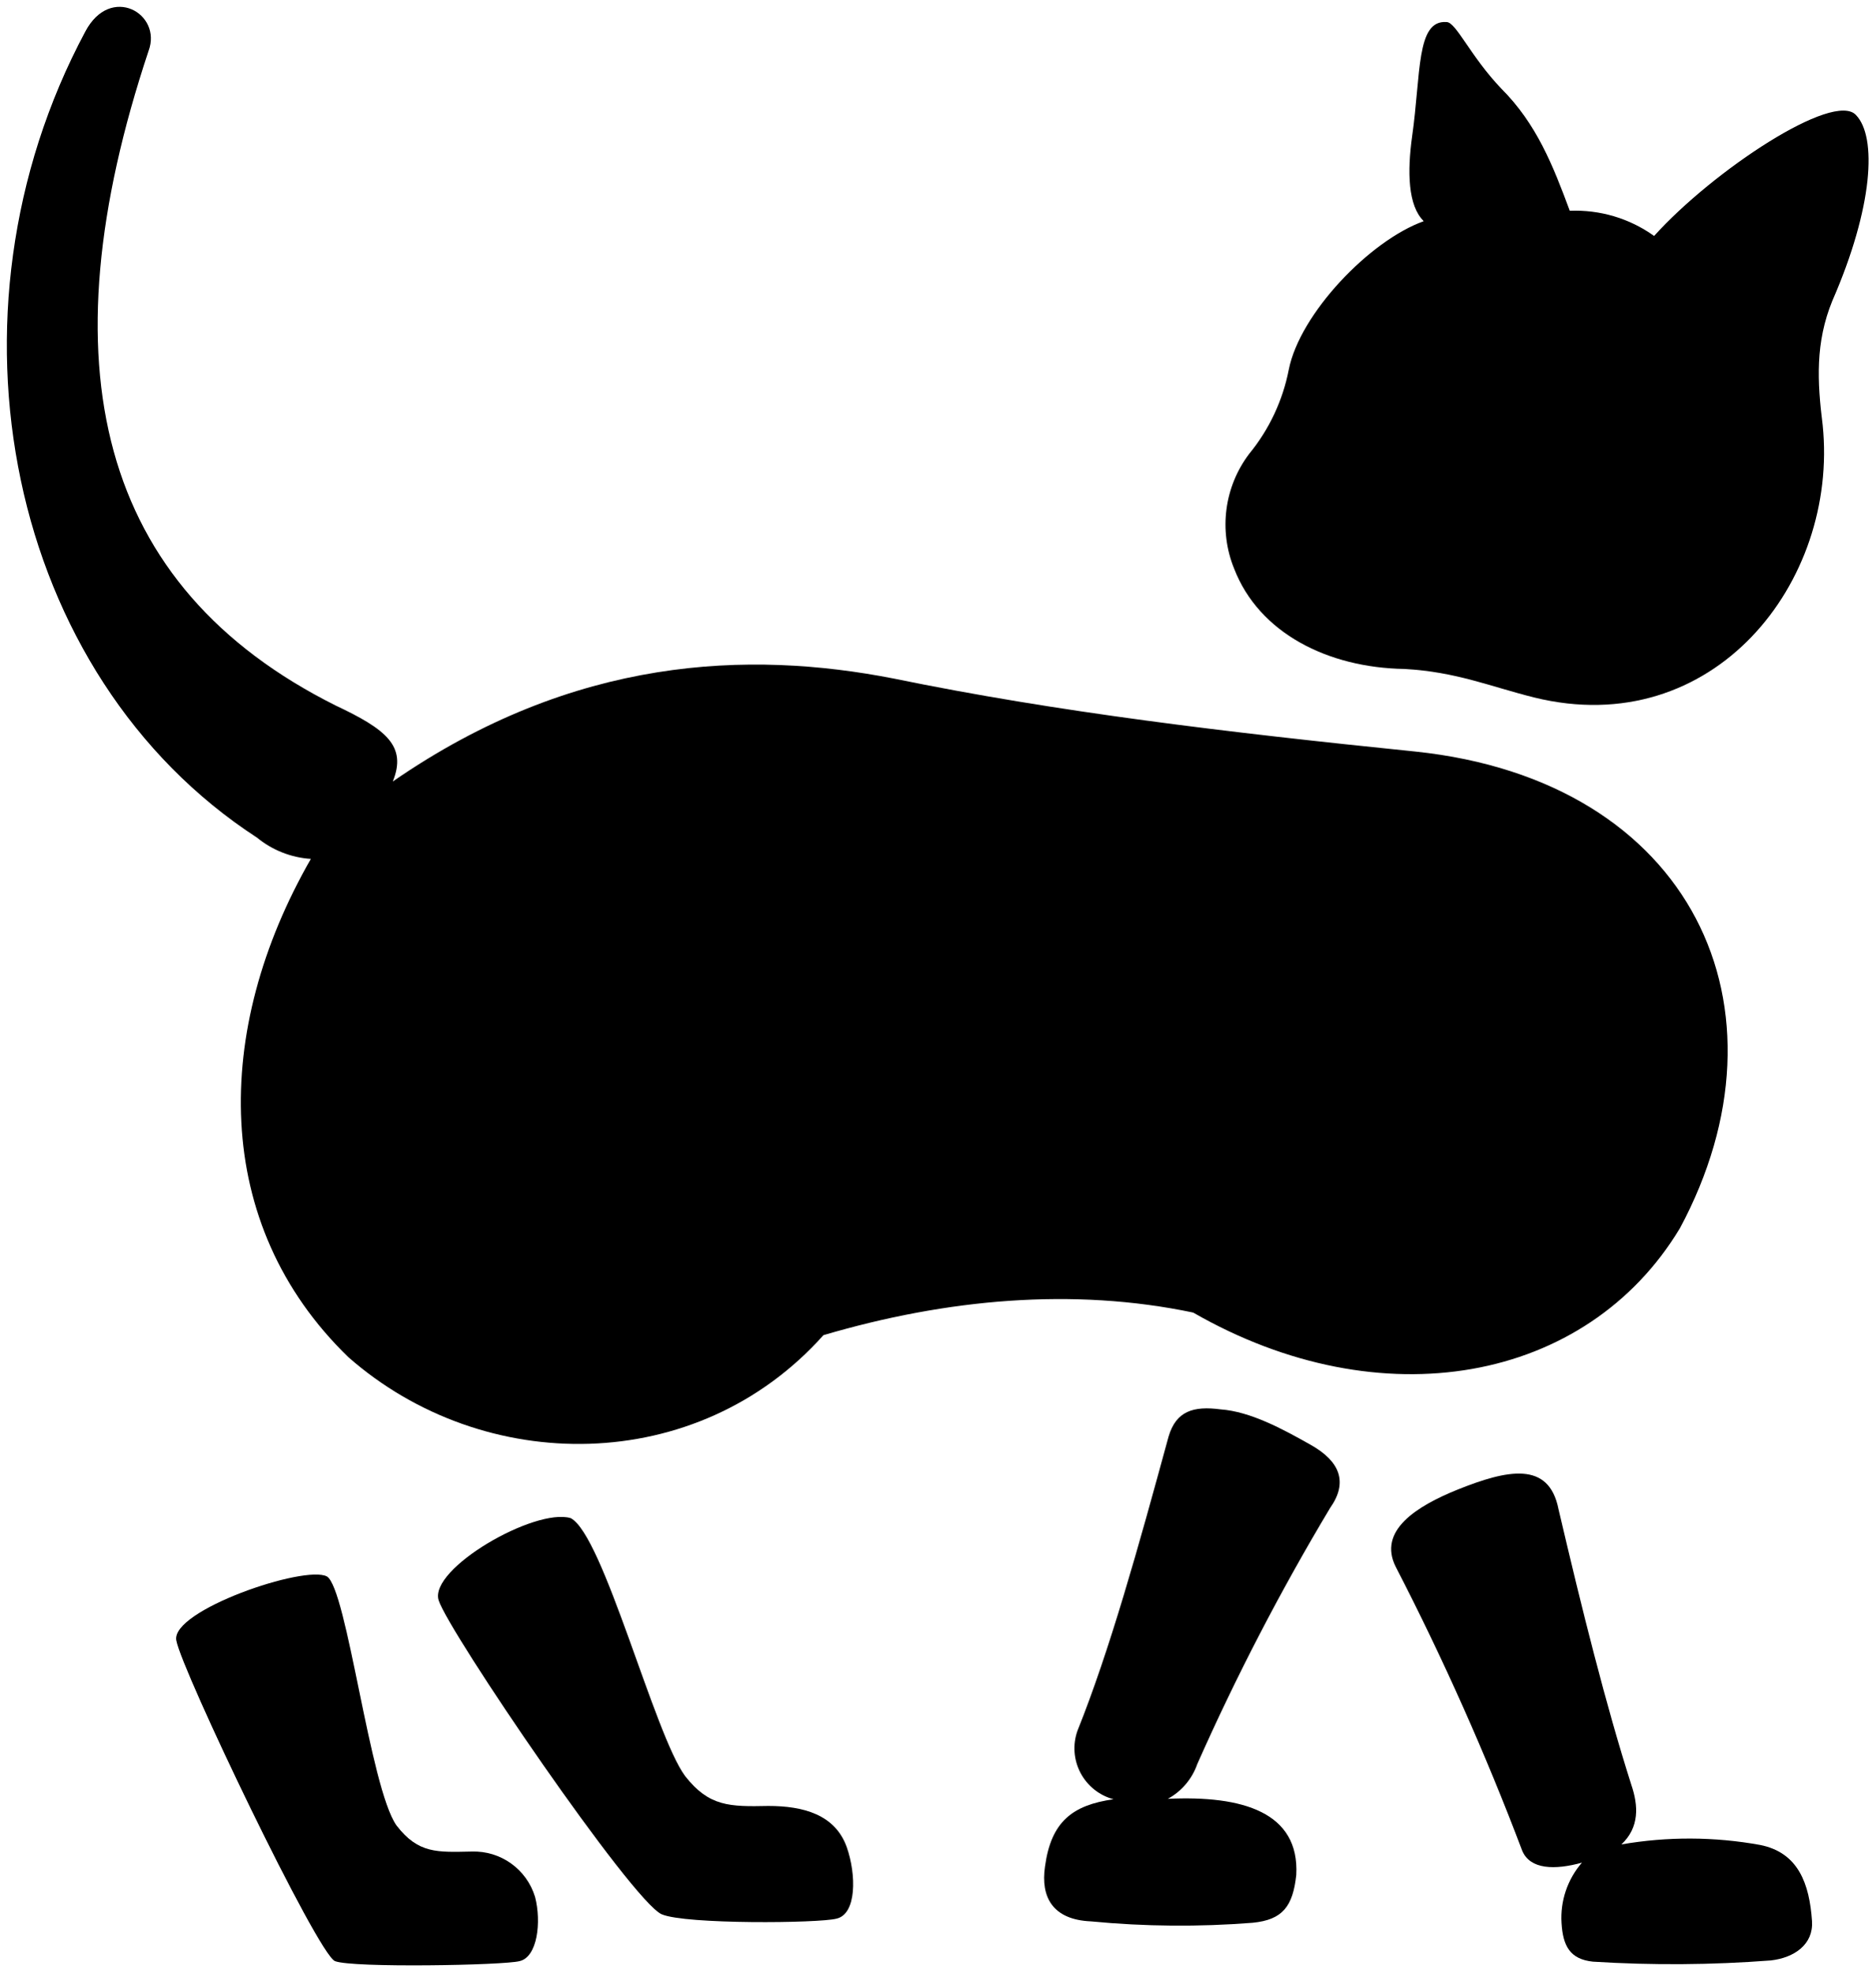
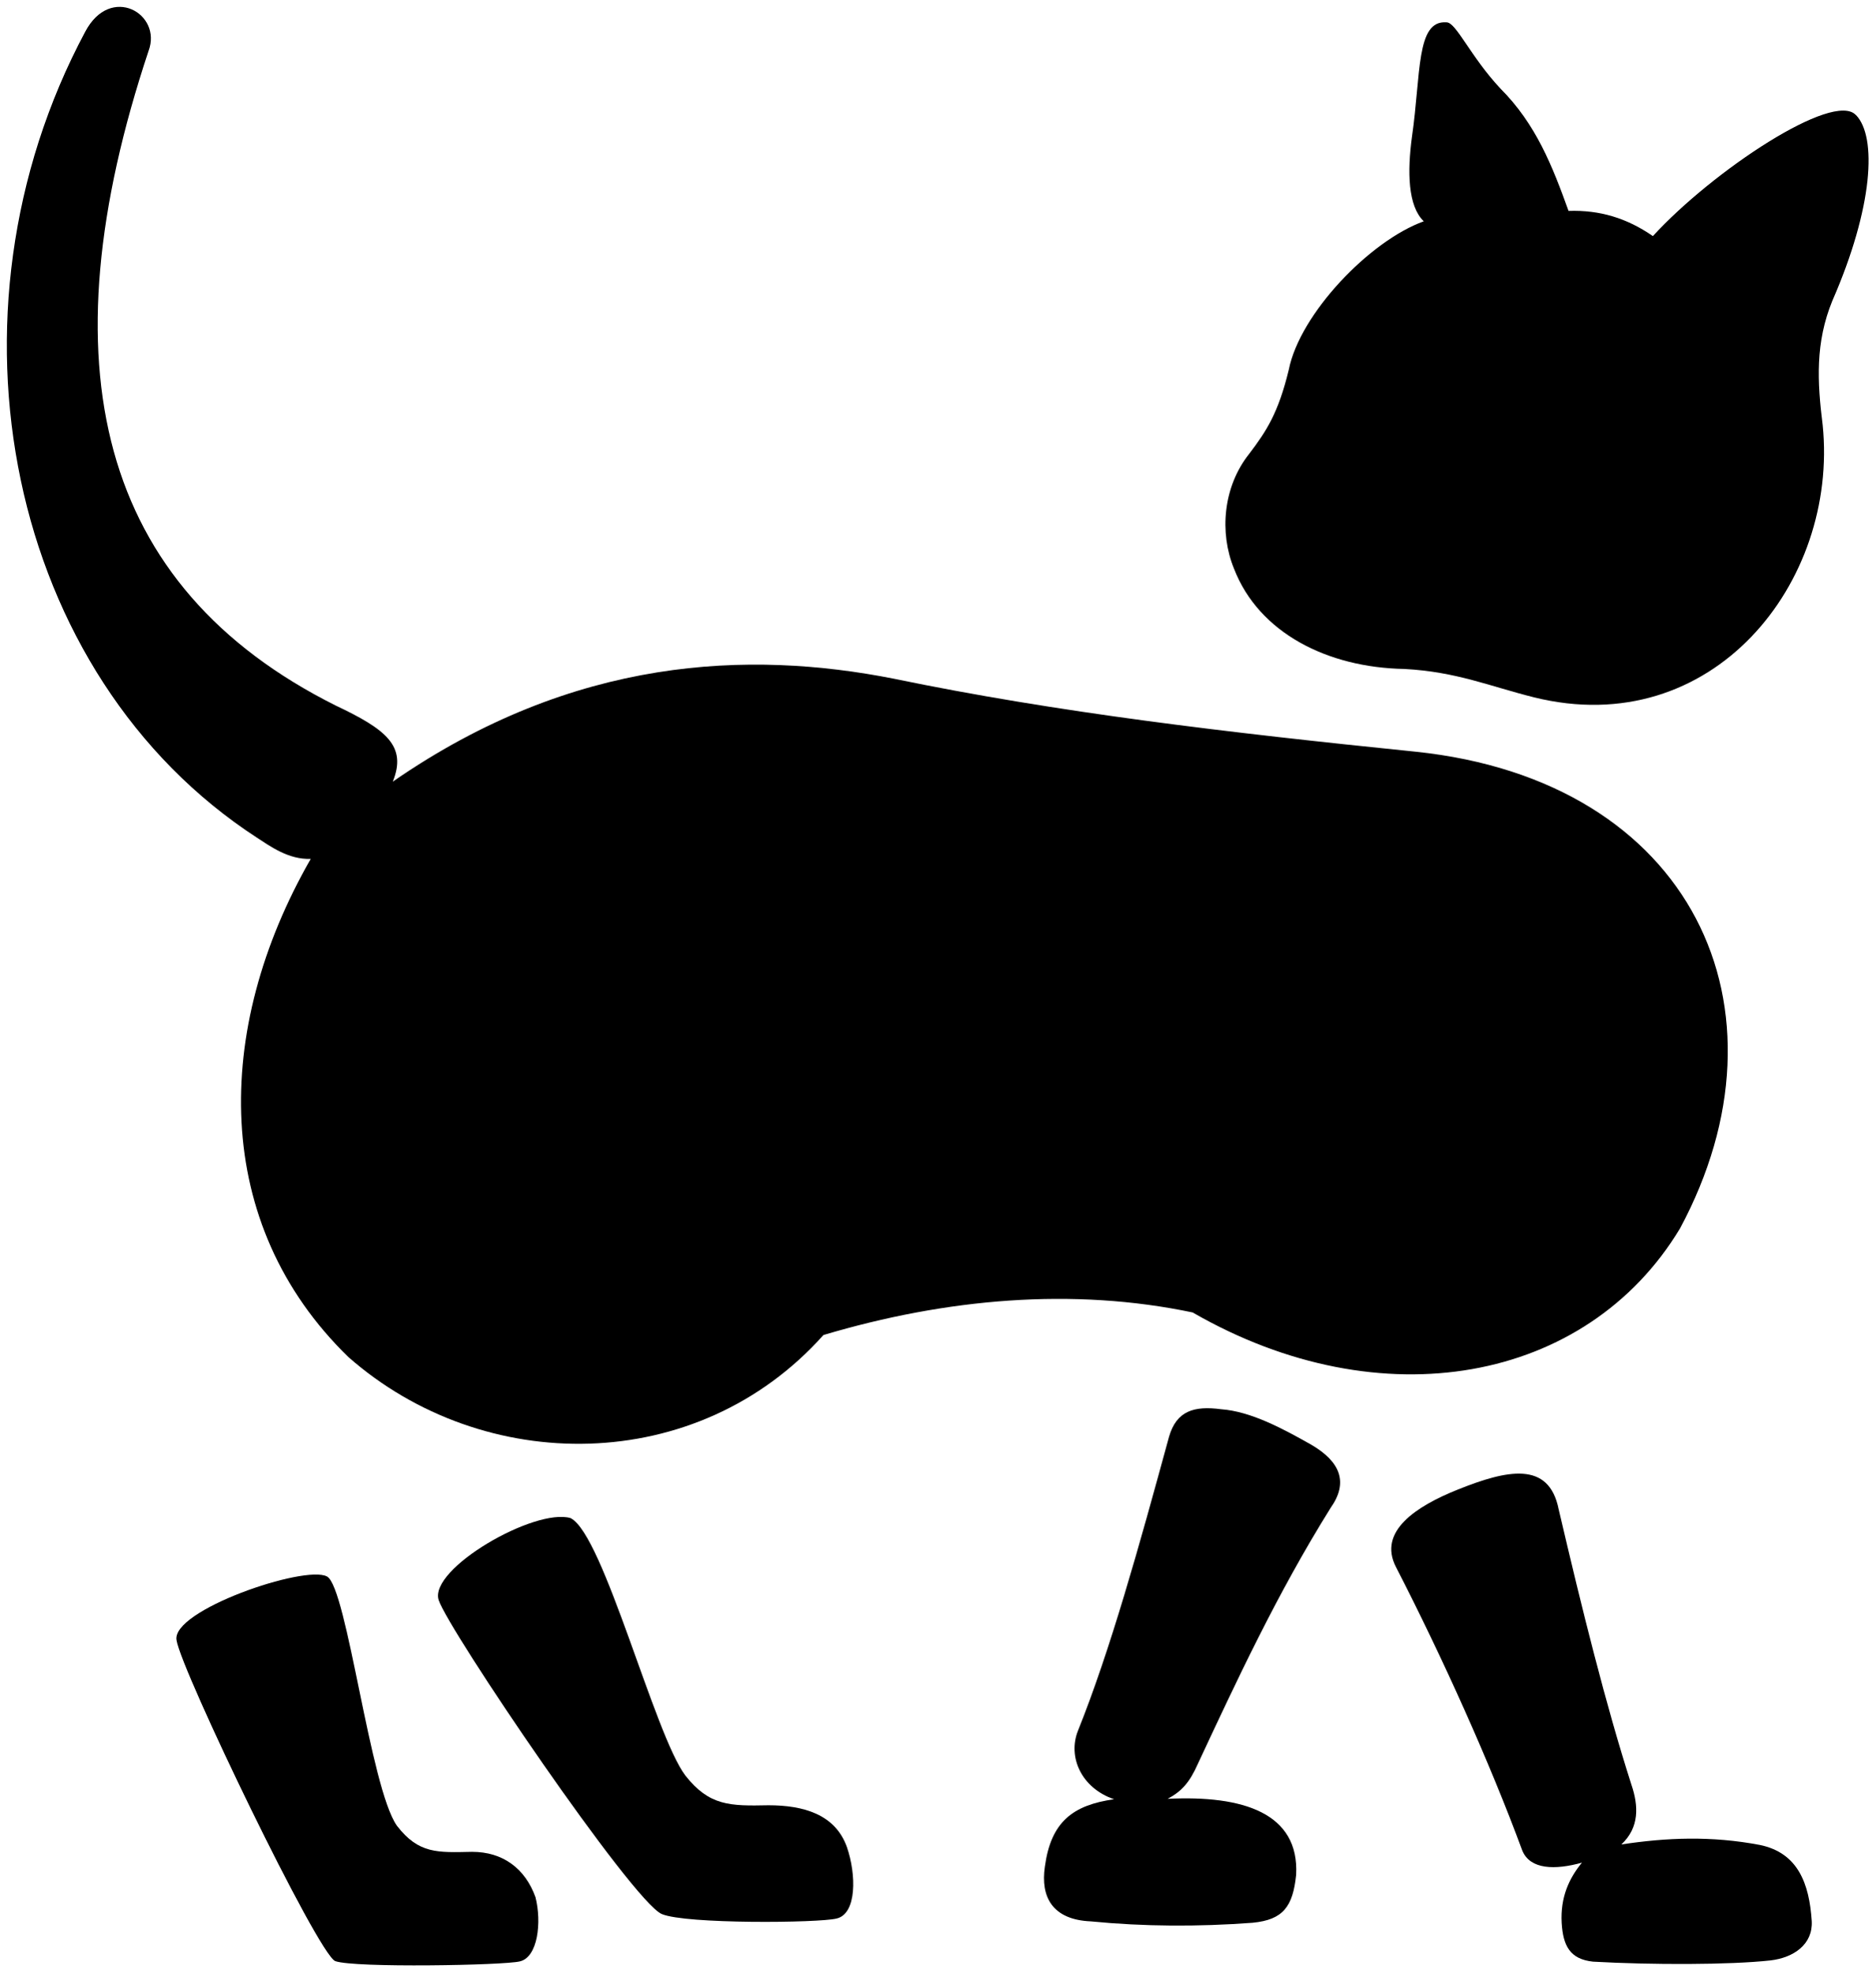
<svg viewBox="0 0 136.95 144.02">
  <g class="fur">
-     <path d="M23.87,115.12c-1.62-.86-11.38,2.48-11,4.66s10.32,22.92,11.59,23.43,12.35.31,13.48,0c1.3-.29,1.61-2.85,1.13-4.69a4.67,4.67,0,0,0-4.63-3.31c-2.5.05-3.89.17-5.49-1.91C27,130.52,25.34,116,23.87,115.12Z" />
-     <path d="M41.67,110.86c-2.62-.77-10.36,3.7-9.64,6s14.13,22,16.29,22.93c1.74.75,11.48.66,12.76.32,1.48-.33,1.46-3.21.75-5.23-.85-2.37-3.17-3-5.72-3-2.83.06-4.33.05-6.08-2.18C47.78,126.66,44.06,112.08,41.67,110.86Z" />
-     <path d="M118.4,134.69c1.33-1.25,1.25-2.83.72-4.37-1.87-5.88-3.58-12.72-5.31-20.11-.7-3.56-3.77-2.87-7.35-1.44-3,1.21-5.88,3-4.53,5.66a198.45,198.45,0,0,1,9.23,20.72c.58,1.38,2.38,1.42,4.36.87a6.14,6.14,0,0,0-1.49,4.41c.1,1.65.6,2.64,2.29,2.82a93,93,0,0,0,13-.09c1.71-.2,3.11-1.17,3-2.87-.19-2.74-1-5-3.78-5.56A28.87,28.87,0,0,0,118.4,134.69Z" />
-     <path d="M85.28,131.36c5.48-.26,9.62,1,9.38,5.55-.25,2.31-1,3.28-3.18,3.5a67.3,67.3,0,0,1-11.8-.1c-2.83-.12-3.69-1.79-3.37-4,.44-3.28,2-4.49,5-4.92a3.85,3.85,0,0,1-2.63-5c2.34-5.82,4.44-13.36,6.65-21.47.55-1.89,1.83-2.26,3.8-2,2.17.16,4.48,1.4,6.6,2.6s2.73,2.72,1.4,4.6a172.14,172.14,0,0,0-9.7,18.7A4.62,4.62,0,0,1,85.28,131.36Z" />
-     <path d="M87.13,95.85c-8.77-1.84-18-1-27,1.65-9.2,10.31-24.8,10.31-34.7,1.6-10-9.69-9.91-23.88-2.73-36.38a6.91,6.91,0,0,1-3.93-1.55C.56,49.34-4.84,23,6.22,2.32,8.07-1.2,11.86,1,10.85,3.71,3.21,26.63,7.14,42.84,24.51,51.52c3.65,1.72,5.23,2.95,4.17,5.55,13.25-9.16,26-9.59,36.58-7.52C77.19,52,89.6,53.48,103.34,54.88,123.61,57,131.29,73.66,122.67,89.7,115.86,101,100.84,103.73,87.13,95.85Z" />
-     <path d="M135.53,8.4c1.54,1.59,1.26,6.72-1.72,13.55-1.26,3.08-1.11,5.92-.71,9.1,1.17,11.48-8,23.11-21.08,19.88-3.17-.79-5.67-1.87-9.46-2.08-5.58-.09-10.62-2.61-12.44-7.33a8.55,8.55,0,0,1,1.11-8.39A13.86,13.86,0,0,0,94.11,27c.81-4.1,5.92-9.44,9.86-10.85-1.16-1.12-1.21-3.62-.85-6.2.65-4.55.29-8.5,2.51-8.34.7,0,1.73,2.48,4,4.86,2.58,2.57,3.79,5.65,5,8.92a9.88,9.88,0,0,1,6.16,1.84C125.11,12.44,133.91,6.63,135.53,8.4Z" />
+     <path d="M23.87,115.12c-1.62-.86-11.39,2.48-10.98,4.66,.35,2.23,10.32,22.92,11.59,23.43,1.42,.51,12.35,.31,13.48,.02,1.31-.3,1.61-2.85,1.14-4.69-.75-2.09-2.38-3.31-4.63-3.31-2.5,.05-3.89,.17-5.49-1.91-1.96-2.79-3.63-17.33-5.09-18.19Z" />
+     <path d="M41.67,110.86c-2.62-.77-10.36,3.7-9.64,5.98,.7,2.18,14.13,21.99,16.29,22.93,1.75,.75,11.49,.66,12.77,.33,1.48-.34,1.45-3.21,.75-5.23-.85-2.37-3.16-3.04-5.72-3.04-2.82,.06-4.33,.05-6.08-2.18-2.25-2.99-5.96-17.56-8.36-18.78Z" />
+     <path d="M118.4,134.69c1.33-1.25,1.26-2.82,.73-4.37-1.88-5.87-3.58-12.71-5.31-20.11-.71-3.55-3.78-2.87-7.35-1.44-3.03,1.21-5.88,3.05-4.53,5.66,3.43,6.68,6.84,14.25,9.23,20.72,.58,1.38,2.38,1.42,4.35,.87-.96,1.17-1.58,2.55-1.48,4.4,.1,1.66,.6,2.65,2.29,2.83,4.24,.24,9.99,.24,12.95-.09,1.71-.2,3.11-1.18,3.02-2.87-.18-2.74-1-4.98-3.78-5.56-3.56-.68-6.82-.54-10.11-.04Z" />
+     <path d="M85.28,131.36c5.48-.27,9.61,1.04,9.37,5.55-.24,2.31-.94,3.28-3.18,3.5-3.99,.3-7.93,.28-11.8-.1-2.83-.12-3.69-1.79-3.37-3.99,.44-3.28,2.04-4.5,5.05-4.93-2.41-.83-3.39-3.11-2.63-5.01,2.34-5.82,4.44-13.37,6.65-21.47,.55-1.89,1.83-2.26,3.8-2,2.17,.16,4.48,1.4,6.6,2.6,2.08,1.22,2.73,2.72,1.4,4.6-3.95,6.33-6.91,12.73-9.7,18.7-.59,1.33-1.15,1.98-2.2,2.55Z" />
+     <path d="M87.13,95.85c-8.78-1.85-18.03-1.03-27,1.64-9.2,10.31-24.81,10.31-34.7,1.6-9.96-9.69-9.91-23.87-2.74-36.37-1.63,.06-2.97-.93-3.93-1.55C.56,49.34-4.84,23.01,6.22,2.32c1.86-3.52,5.64-1.31,4.63,1.39-7.64,22.92-3.7,39.13,13.66,47.81,3.66,1.73,5.23,2.95,4.17,5.56,13.25-9.17,26.04-9.6,36.58-7.52,11.94,2.47,24.34,3.93,38.09,5.33,20.26,2.1,27.95,18.79,19.33,34.82-6.81,11.3-21.84,14.03-35.54,6.16Z" />
+     <path d="M135.53,8.4c1.54,1.59,1.26,6.73-1.72,13.55-1.26,3.08-1.11,5.92-.71,9.1,1.16,11.48-8.04,23.11-21.09,19.87-3.17-.79-5.66-1.87-9.46-2.07-5.58-.1-10.62-2.61-12.44-7.33-1.07-2.61-.81-5.97,1.12-8.39,1.28-1.69,2.12-2.99,2.88-6.12,.81-4.1,5.92-9.43,9.86-10.85-1.16-1.11-1.21-3.61-.86-6.19,.66-4.55,.29-8.5,2.51-8.34,.71-.02,1.74,2.48,3.96,4.85,2.58,2.58,3.79,5.66,4.96,8.92,2.27-.08,4.27,.53,6.16,1.84,4.4-4.8,13.2-10.61,14.82-8.84Z" />
  </g>
-   <path class="nose" d="M100.2,34.77c-.4-1.34-4.83-2.25-6.1-1.15-.72.61.9,3.73,1.71,3.88C96.79,37.66,100.46,35.87,100.2,34.77Z" />
+   <g class="dullMaroonMedium">
+     <path d="M105.26,4.54c2.61,2.92,4.35,6.5,5.03,10.86-2.34-.08-4.48,.13-6.31,.76-.15-4.97,.8-7.28,1.28-11.62Z" />
+     <path d="M128.87,25.07c2.65-4.14,5.18-10.1,5.45-14.3-4.7,.41-8.64,4.9-11.84,7.63,3.13,1.84,5.23,4.31,6.4,6.67Z" />
+   </g>
+   <path class="nose" d="M100.2,34.77c-.4-1.34-4.83-2.25-6.11-1.14-.72,.6,.9,3.73,1.71,3.88,.98,.16,4.65-1.63,4.39-2.74Z" />
  <g class="furOverlapLine">
-     <path d="M60.13,97.5a21.52,21.52,0,0,0,4.13-7.62" />
-     <path d="M87.13,95.85a9.86,9.86,0,0,1-3.64-7.52" />
-     <path d="M28.68,57.07a23.14,23.14,0,0,0-6,5.65" />
-     <path d="M105.26,4.54a20.67,20.67,0,0,1,5,10.86,17.71,17.71,0,0,0-6.31.76" />
-     <path d="M134.31,10.77c-.26,4.2-2.07,8.36-4.72,12.5" />
-     <path d="M118.4,134.69a20.88,20.88,0,0,1-2.88,1.33" />
-     <path d="M85.28,131.36a5.46,5.46,0,0,1-3.92,0" />
+     <path d="M60.13,97.5c1.83-2.09,3.17-4.67,4.13-7.62" />
+     <path d="M87.13,95.85c-2.18-1.58-3.56-4.6-3.65-7.53" />
+     <path d="M28.68,57.07c-2.11,1.41-4.55,3.54-5.98,5.65" />
+     <path d="M118.4,134.69c-.86,.48-1.81,.93-2.88,1.33" />
+     <path d="M85.28,131.36c-1.26,.6-2.63,.41-3.92,.03" />
  </g>
</svg>
